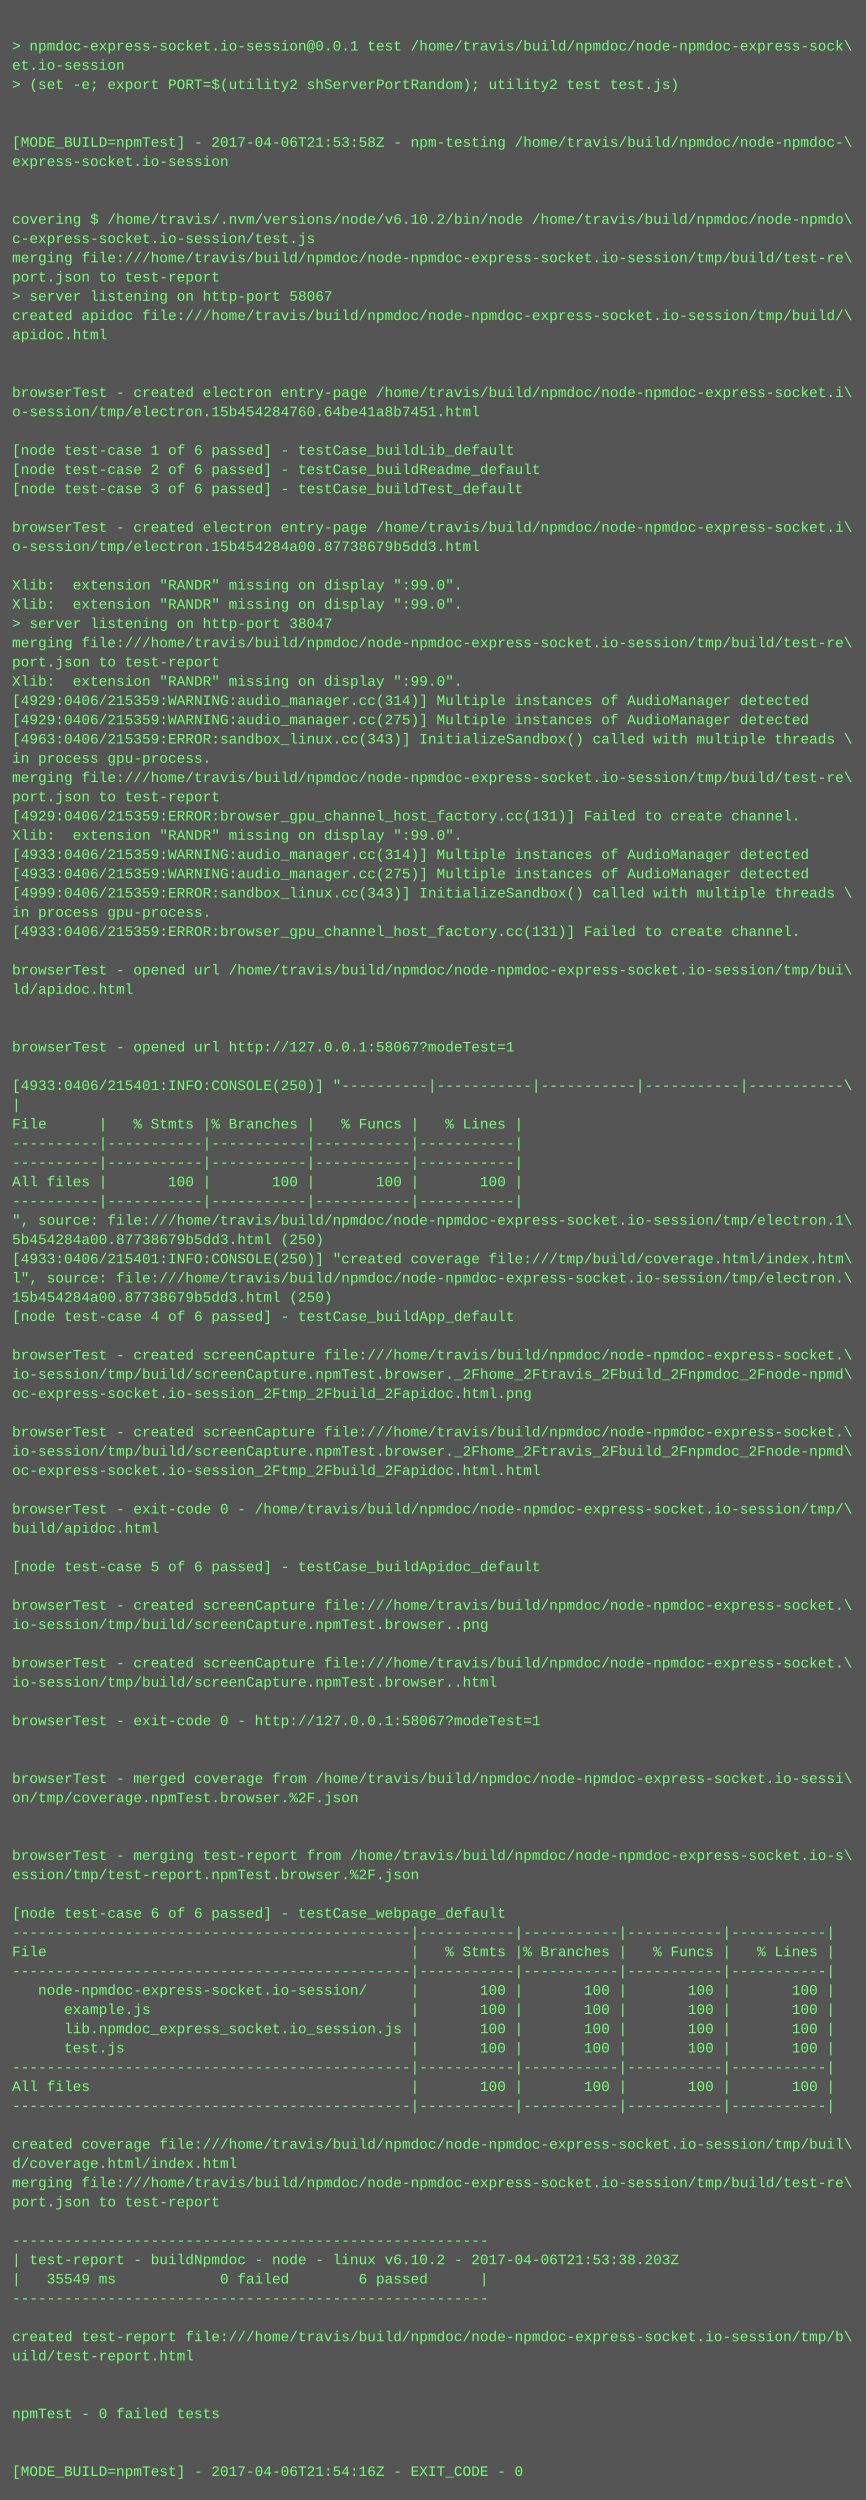
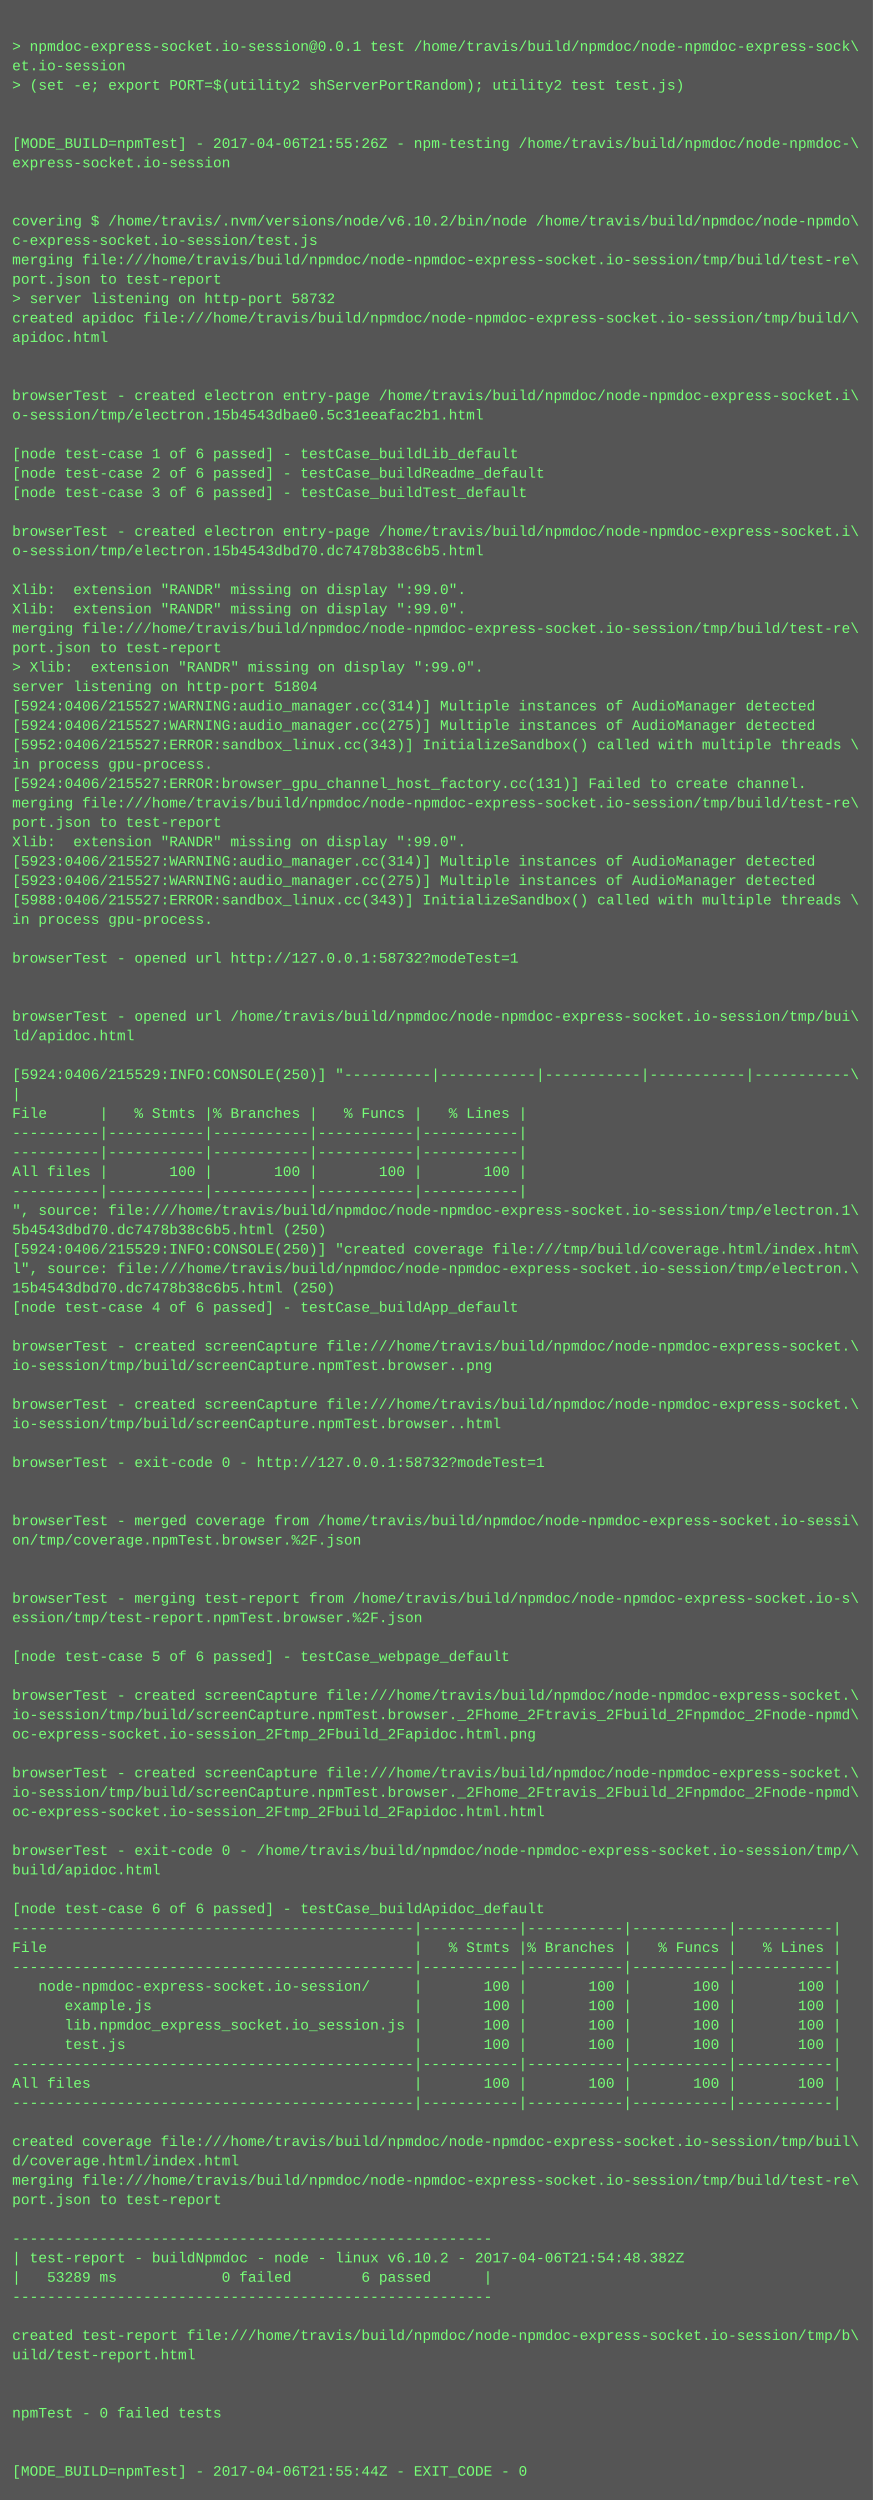
- <svg xmlns="http://www.w3.org/2000/svg" height="2078" width="720">
-   <rect height="2078" fill="#555" width="720" />
+ <svg xmlns="http://www.w3.org/2000/svg" height="2062" width="720">
+   <rect height="2062" fill="#555" width="720" />
  <text fill="#7f7" font-family="Courier New" font-size="12" xml:space="preserve">
    <tspan x="10" y="26" />
    <tspan x="10" y="42">&gt; npmdoc-express-socket.io-session@0.0.1 test /home/travis/build/npmdoc/node-npmdoc-express-sock\</tspan>
    <tspan x="10" y="58">et.io-session</tspan>
    <tspan x="10" y="74">&gt; (set -e; export PORT=$(utility2 shServerPortRandom); utility2 test test.js)</tspan>
    <tspan x="10" y="90" />
    <tspan x="10" y="106" />
-     <tspan x="10" y="122">[MODE_BUILD=npmTest] - 2017-04-06T21:53:58Z - npm-testing /home/travis/build/npmdoc/node-npmdoc-\</tspan>
+     <tspan x="10" y="122">[MODE_BUILD=npmTest] - 2017-04-06T21:55:26Z - npm-testing /home/travis/build/npmdoc/node-npmdoc-\</tspan>
    <tspan x="10" y="138">express-socket.io-session</tspan>
    <tspan x="10" y="154" />
    <tspan x="10" y="170" />
    <tspan x="10" y="186">covering $ /home/travis/.nvm/versions/node/v6.10.2/bin/node /home/travis/build/npmdoc/node-npmdo\</tspan>
    <tspan x="10" y="202">c-express-socket.io-session/test.js</tspan>
    <tspan x="10" y="218">merging file:///home/travis/build/npmdoc/node-npmdoc-express-socket.io-session/tmp/build/test-re\</tspan>
    <tspan x="10" y="234">port.json to test-report</tspan>
-     <tspan x="10" y="250">&gt; server listening on http-port 58067</tspan>
+     <tspan x="10" y="250">&gt; server listening on http-port 58732</tspan>
    <tspan x="10" y="266">created apidoc file:///home/travis/build/npmdoc/node-npmdoc-express-socket.io-session/tmp/build/\</tspan>
    <tspan x="10" y="282">apidoc.html</tspan>
    <tspan x="10" y="298" />
    <tspan x="10" y="314" />
    <tspan x="10" y="330">browserTest - created electron entry-page /home/travis/build/npmdoc/node-npmdoc-express-socket.i\</tspan>
-     <tspan x="10" y="346">o-session/tmp/electron.15b454284760.64be41a8b7451.html</tspan>
+     <tspan x="10" y="346">o-session/tmp/electron.15b4543dbae0.5c31eeafac2b1.html</tspan>
    <tspan x="10" y="362" />
    <tspan x="10" y="378">[node test-case 1 of 6 passed] - testCase_buildLib_default</tspan>
    <tspan x="10" y="394">[node test-case 2 of 6 passed] - testCase_buildReadme_default</tspan>
    <tspan x="10" y="410">[node test-case 3 of 6 passed] - testCase_buildTest_default</tspan>
    <tspan x="10" y="426" />
    <tspan x="10" y="442">browserTest - created electron entry-page /home/travis/build/npmdoc/node-npmdoc-express-socket.i\</tspan>
-     <tspan x="10" y="458">o-session/tmp/electron.15b454284a00.87738679b5dd3.html</tspan>
+     <tspan x="10" y="458">o-session/tmp/electron.15b4543dbd70.dc7478b38c6b5.html</tspan>
    <tspan x="10" y="474" />
    <tspan x="10" y="490">Xlib:  extension "RANDR" missing on display ":99.0".</tspan>
    <tspan x="10" y="506">Xlib:  extension "RANDR" missing on display ":99.0".</tspan>
-     <tspan x="10" y="522">&gt; server listening on http-port 38047</tspan>
-     <tspan x="10" y="538">merging file:///home/travis/build/npmdoc/node-npmdoc-express-socket.io-session/tmp/build/test-re\</tspan>
-     <tspan x="10" y="554">port.json to test-report</tspan>
-     <tspan x="10" y="570">Xlib:  extension "RANDR" missing on display ":99.0".</tspan>
-     <tspan x="10" y="586">[4929:0406/215359:WARNING:audio_manager.cc(314)] Multiple instances of AudioManager detected</tspan>
-     <tspan x="10" y="602">[4929:0406/215359:WARNING:audio_manager.cc(275)] Multiple instances of AudioManager detected</tspan>
-     <tspan x="10" y="618">[4963:0406/215359:ERROR:sandbox_linux.cc(343)] InitializeSandbox() called with multiple threads \</tspan>
+     <tspan x="10" y="522">merging file:///home/travis/build/npmdoc/node-npmdoc-express-socket.io-session/tmp/build/test-re\</tspan>
+     <tspan x="10" y="538">port.json to test-report</tspan>
+     <tspan x="10" y="554">&gt; Xlib:  extension "RANDR" missing on display ":99.0".</tspan>
+     <tspan x="10" y="570">server listening on http-port 51804</tspan>
+     <tspan x="10" y="586">[5924:0406/215527:WARNING:audio_manager.cc(314)] Multiple instances of AudioManager detected</tspan>
+     <tspan x="10" y="602">[5924:0406/215527:WARNING:audio_manager.cc(275)] Multiple instances of AudioManager detected</tspan>
+     <tspan x="10" y="618">[5952:0406/215527:ERROR:sandbox_linux.cc(343)] InitializeSandbox() called with multiple threads \</tspan>
    <tspan x="10" y="634">in process gpu-process. </tspan>
-     <tspan x="10" y="650">merging file:///home/travis/build/npmdoc/node-npmdoc-express-socket.io-session/tmp/build/test-re\</tspan>
-     <tspan x="10" y="666">port.json to test-report</tspan>
-     <tspan x="10" y="682">[4929:0406/215359:ERROR:browser_gpu_channel_host_factory.cc(131)] Failed to create channel.</tspan>
+     <tspan x="10" y="650">[5924:0406/215527:ERROR:browser_gpu_channel_host_factory.cc(131)] Failed to create channel.</tspan>
+     <tspan x="10" y="666">merging file:///home/travis/build/npmdoc/node-npmdoc-express-socket.io-session/tmp/build/test-re\</tspan>
+     <tspan x="10" y="682">port.json to test-report</tspan>
    <tspan x="10" y="698">Xlib:  extension "RANDR" missing on display ":99.0".</tspan>
-     <tspan x="10" y="714">[4933:0406/215359:WARNING:audio_manager.cc(314)] Multiple instances of AudioManager detected</tspan>
-     <tspan x="10" y="730">[4933:0406/215359:WARNING:audio_manager.cc(275)] Multiple instances of AudioManager detected</tspan>
-     <tspan x="10" y="746">[4999:0406/215359:ERROR:sandbox_linux.cc(343)] InitializeSandbox() called with multiple threads \</tspan>
+     <tspan x="10" y="714">[5923:0406/215527:WARNING:audio_manager.cc(314)] Multiple instances of AudioManager detected</tspan>
+     <tspan x="10" y="730">[5923:0406/215527:WARNING:audio_manager.cc(275)] Multiple instances of AudioManager detected</tspan>
+     <tspan x="10" y="746">[5988:0406/215527:ERROR:sandbox_linux.cc(343)] InitializeSandbox() called with multiple threads \</tspan>
    <tspan x="10" y="762">in process gpu-process. </tspan>
-     <tspan x="10" y="778">[4933:0406/215359:ERROR:browser_gpu_channel_host_factory.cc(131)] Failed to create channel.</tspan>
-     <tspan x="10" y="794" />
-     <tspan x="10" y="810">browserTest - opened url /home/travis/build/npmdoc/node-npmdoc-express-socket.io-session/tmp/bui\</tspan>
-     <tspan x="10" y="826">ld/apidoc.html</tspan>
-     <tspan x="10" y="842" />
-     <tspan x="10" y="858" />
-     <tspan x="10" y="874">browserTest - opened url http://127.0.0.1:58067?modeTest=1</tspan>
-     <tspan x="10" y="890" />
-     <tspan x="10" y="906">[4933:0406/215401:INFO:CONSOLE(250)] "----------|-----------|-----------|-----------|-----------\</tspan>
-     <tspan x="10" y="922">|</tspan>
-     <tspan x="10" y="938">File      |   % Stmts |% Branches |   % Funcs |   % Lines |</tspan>
+     <tspan x="10" y="778" />
+     <tspan x="10" y="794">browserTest - opened url http://127.0.0.1:58732?modeTest=1</tspan>
+     <tspan x="10" y="810" />
+     <tspan x="10" y="826" />
+     <tspan x="10" y="842">browserTest - opened url /home/travis/build/npmdoc/node-npmdoc-express-socket.io-session/tmp/bui\</tspan>
+     <tspan x="10" y="858">ld/apidoc.html</tspan>
+     <tspan x="10" y="874" />
+     <tspan x="10" y="890">[5924:0406/215529:INFO:CONSOLE(250)] "----------|-----------|-----------|-----------|-----------\</tspan>
+     <tspan x="10" y="906">|</tspan>
+     <tspan x="10" y="922">File      |   % Stmts |% Branches |   % Funcs |   % Lines |</tspan>
+     <tspan x="10" y="938">----------|-----------|-----------|-----------|-----------|</tspan>
    <tspan x="10" y="954">----------|-----------|-----------|-----------|-----------|</tspan>
-     <tspan x="10" y="970">----------|-----------|-----------|-----------|-----------|</tspan>
-     <tspan x="10" y="986">All files |       100 |       100 |       100 |       100 |</tspan>
-     <tspan x="10" y="1002">----------|-----------|-----------|-----------|-----------|</tspan>
-     <tspan x="10" y="1018">", source: file:///home/travis/build/npmdoc/node-npmdoc-express-socket.io-session/tmp/electron.1\</tspan>
-     <tspan x="10" y="1034">5b454284a00.87738679b5dd3.html (250)</tspan>
-     <tspan x="10" y="1050">[4933:0406/215401:INFO:CONSOLE(250)] "created coverage file:///tmp/build/coverage.html/index.htm\</tspan>
-     <tspan x="10" y="1066">l", source: file:///home/travis/build/npmdoc/node-npmdoc-express-socket.io-session/tmp/electron.\</tspan>
-     <tspan x="10" y="1082">15b454284a00.87738679b5dd3.html (250)</tspan>
-     <tspan x="10" y="1098">[node test-case 4 of 6 passed] - testCase_buildApp_default</tspan>
-     <tspan x="10" y="1114" />
-     <tspan x="10" y="1130">browserTest - created screenCapture file:///home/travis/build/npmdoc/node-npmdoc-express-socket.\</tspan>
-     <tspan x="10" y="1146">io-session/tmp/build/screenCapture.npmTest.browser._2Fhome_2Ftravis_2Fbuild_2Fnpmdoc_2Fnode-npmd\</tspan>
-     <tspan x="10" y="1162">oc-express-socket.io-session_2Ftmp_2Fbuild_2Fapidoc.html.png</tspan>
-     <tspan x="10" y="1178" />
-     <tspan x="10" y="1194">browserTest - created screenCapture file:///home/travis/build/npmdoc/node-npmdoc-express-socket.\</tspan>
-     <tspan x="10" y="1210">io-session/tmp/build/screenCapture.npmTest.browser._2Fhome_2Ftravis_2Fbuild_2Fnpmdoc_2Fnode-npmd\</tspan>
-     <tspan x="10" y="1226">oc-express-socket.io-session_2Ftmp_2Fbuild_2Fapidoc.html.html</tspan>
+     <tspan x="10" y="970">All files |       100 |       100 |       100 |       100 |</tspan>
+     <tspan x="10" y="986">----------|-----------|-----------|-----------|-----------|</tspan>
+     <tspan x="10" y="1002">", source: file:///home/travis/build/npmdoc/node-npmdoc-express-socket.io-session/tmp/electron.1\</tspan>
+     <tspan x="10" y="1018">5b4543dbd70.dc7478b38c6b5.html (250)</tspan>
+     <tspan x="10" y="1034">[5924:0406/215529:INFO:CONSOLE(250)] "created coverage file:///tmp/build/coverage.html/index.htm\</tspan>
+     <tspan x="10" y="1050">l", source: file:///home/travis/build/npmdoc/node-npmdoc-express-socket.io-session/tmp/electron.\</tspan>
+     <tspan x="10" y="1066">15b4543dbd70.dc7478b38c6b5.html (250)</tspan>
+     <tspan x="10" y="1082">[node test-case 4 of 6 passed] - testCase_buildApp_default</tspan>
+     <tspan x="10" y="1098" />
+     <tspan x="10" y="1114">browserTest - created screenCapture file:///home/travis/build/npmdoc/node-npmdoc-express-socket.\</tspan>
+     <tspan x="10" y="1130">io-session/tmp/build/screenCapture.npmTest.browser..png</tspan>
+     <tspan x="10" y="1146" />
+     <tspan x="10" y="1162">browserTest - created screenCapture file:///home/travis/build/npmdoc/node-npmdoc-express-socket.\</tspan>
+     <tspan x="10" y="1178">io-session/tmp/build/screenCapture.npmTest.browser..html</tspan>
+     <tspan x="10" y="1194" />
+     <tspan x="10" y="1210">browserTest - exit-code 0 - http://127.0.0.1:58732?modeTest=1</tspan>
+     <tspan x="10" y="1226" />
    <tspan x="10" y="1242" />
-     <tspan x="10" y="1258">browserTest - exit-code 0 - /home/travis/build/npmdoc/node-npmdoc-express-socket.io-session/tmp/\</tspan>
-     <tspan x="10" y="1274">build/apidoc.html</tspan>
+     <tspan x="10" y="1258">browserTest - merged coverage from /home/travis/build/npmdoc/node-npmdoc-express-socket.io-sessi\</tspan>
+     <tspan x="10" y="1274">on/tmp/coverage.npmTest.browser.%2F.json</tspan>
    <tspan x="10" y="1290" />
-     <tspan x="10" y="1306">[node test-case 5 of 6 passed] - testCase_buildApidoc_default</tspan>
-     <tspan x="10" y="1322" />
-     <tspan x="10" y="1338">browserTest - created screenCapture file:///home/travis/build/npmdoc/node-npmdoc-express-socket.\</tspan>
-     <tspan x="10" y="1354">io-session/tmp/build/screenCapture.npmTest.browser..png</tspan>
-     <tspan x="10" y="1370" />
-     <tspan x="10" y="1386">browserTest - created screenCapture file:///home/travis/build/npmdoc/node-npmdoc-express-socket.\</tspan>
-     <tspan x="10" y="1402">io-session/tmp/build/screenCapture.npmTest.browser..html</tspan>
-     <tspan x="10" y="1418" />
-     <tspan x="10" y="1434">browserTest - exit-code 0 - http://127.0.0.1:58067?modeTest=1</tspan>
+     <tspan x="10" y="1306" />
+     <tspan x="10" y="1322">browserTest - merging test-report from /home/travis/build/npmdoc/node-npmdoc-express-socket.io-s\</tspan>
+     <tspan x="10" y="1338">ession/tmp/test-report.npmTest.browser.%2F.json</tspan>
+     <tspan x="10" y="1354" />
+     <tspan x="10" y="1370">[node test-case 5 of 6 passed] - testCase_webpage_default</tspan>
+     <tspan x="10" y="1386" />
+     <tspan x="10" y="1402">browserTest - created screenCapture file:///home/travis/build/npmdoc/node-npmdoc-express-socket.\</tspan>
+     <tspan x="10" y="1418">io-session/tmp/build/screenCapture.npmTest.browser._2Fhome_2Ftravis_2Fbuild_2Fnpmdoc_2Fnode-npmd\</tspan>
+     <tspan x="10" y="1434">oc-express-socket.io-session_2Ftmp_2Fbuild_2Fapidoc.html.png</tspan>
    <tspan x="10" y="1450" />
-     <tspan x="10" y="1466" />
-     <tspan x="10" y="1482">browserTest - merged coverage from /home/travis/build/npmdoc/node-npmdoc-express-socket.io-sessi\</tspan>
-     <tspan x="10" y="1498">on/tmp/coverage.npmTest.browser.%2F.json</tspan>
+     <tspan x="10" y="1466">browserTest - created screenCapture file:///home/travis/build/npmdoc/node-npmdoc-express-socket.\</tspan>
+     <tspan x="10" y="1482">io-session/tmp/build/screenCapture.npmTest.browser._2Fhome_2Ftravis_2Fbuild_2Fnpmdoc_2Fnode-npmd\</tspan>
+     <tspan x="10" y="1498">oc-express-socket.io-session_2Ftmp_2Fbuild_2Fapidoc.html.html</tspan>
    <tspan x="10" y="1514" />
-     <tspan x="10" y="1530" />
-     <tspan x="10" y="1546">browserTest - merging test-report from /home/travis/build/npmdoc/node-npmdoc-express-socket.io-s\</tspan>
-     <tspan x="10" y="1562">ession/tmp/test-report.npmTest.browser.%2F.json</tspan>
-     <tspan x="10" y="1578" />
-     <tspan x="10" y="1594">[node test-case 6 of 6 passed] - testCase_webpage_default</tspan>
-     <tspan x="10" y="1610">----------------------------------------------|-----------|-----------|-----------|-----------|</tspan>
-     <tspan x="10" y="1626">File                                          |   % Stmts |% Branches |   % Funcs |   % Lines |</tspan>
-     <tspan x="10" y="1642">----------------------------------------------|-----------|-----------|-----------|-----------|</tspan>
-     <tspan x="10" y="1658">   node-npmdoc-express-socket.io-session/     |       100 |       100 |       100 |       100 |</tspan>
-     <tspan x="10" y="1674">      example.js                              |       100 |       100 |       100 |       100 |</tspan>
-     <tspan x="10" y="1690">      lib.npmdoc_express_socket.io_session.js |       100 |       100 |       100 |       100 |</tspan>
-     <tspan x="10" y="1706">      test.js                                 |       100 |       100 |       100 |       100 |</tspan>
-     <tspan x="10" y="1722">----------------------------------------------|-----------|-----------|-----------|-----------|</tspan>
-     <tspan x="10" y="1738">All files                                     |       100 |       100 |       100 |       100 |</tspan>
-     <tspan x="10" y="1754">----------------------------------------------|-----------|-----------|-----------|-----------|</tspan>
-     <tspan x="10" y="1770" />
-     <tspan x="10" y="1786">created coverage file:///home/travis/build/npmdoc/node-npmdoc-express-socket.io-session/tmp/buil\</tspan>
-     <tspan x="10" y="1802">d/coverage.html/index.html</tspan>
-     <tspan x="10" y="1818">merging file:///home/travis/build/npmdoc/node-npmdoc-express-socket.io-session/tmp/build/test-re\</tspan>
-     <tspan x="10" y="1834">port.json to test-report</tspan>
-     <tspan x="10" y="1850" />
-     <tspan x="10" y="1866">-------------------------------------------------------</tspan>
-     <tspan x="10" y="1882">| test-report - buildNpmdoc - node - linux v6.10.2 - 2017-04-06T21:53:38.203Z</tspan>
-     <tspan x="10" y="1898">|   35549 ms            0 failed        6 passed      |</tspan>
-     <tspan x="10" y="1914">-------------------------------------------------------</tspan>
-     <tspan x="10" y="1930" />
-     <tspan x="10" y="1946">created test-report file:///home/travis/build/npmdoc/node-npmdoc-express-socket.io-session/tmp/b\</tspan>
-     <tspan x="10" y="1962">uild/test-report.html</tspan>
+     <tspan x="10" y="1530">browserTest - exit-code 0 - /home/travis/build/npmdoc/node-npmdoc-express-socket.io-session/tmp/\</tspan>
+     <tspan x="10" y="1546">build/apidoc.html</tspan>
+     <tspan x="10" y="1562" />
+     <tspan x="10" y="1578">[node test-case 6 of 6 passed] - testCase_buildApidoc_default</tspan>
+     <tspan x="10" y="1594">----------------------------------------------|-----------|-----------|-----------|-----------|</tspan>
+     <tspan x="10" y="1610">File                                          |   % Stmts |% Branches |   % Funcs |   % Lines |</tspan>
+     <tspan x="10" y="1626">----------------------------------------------|-----------|-----------|-----------|-----------|</tspan>
+     <tspan x="10" y="1642">   node-npmdoc-express-socket.io-session/     |       100 |       100 |       100 |       100 |</tspan>
+     <tspan x="10" y="1658">      example.js                              |       100 |       100 |       100 |       100 |</tspan>
+     <tspan x="10" y="1674">      lib.npmdoc_express_socket.io_session.js |       100 |       100 |       100 |       100 |</tspan>
+     <tspan x="10" y="1690">      test.js                                 |       100 |       100 |       100 |       100 |</tspan>
+     <tspan x="10" y="1706">----------------------------------------------|-----------|-----------|-----------|-----------|</tspan>
+     <tspan x="10" y="1722">All files                                     |       100 |       100 |       100 |       100 |</tspan>
+     <tspan x="10" y="1738">----------------------------------------------|-----------|-----------|-----------|-----------|</tspan>
+     <tspan x="10" y="1754" />
+     <tspan x="10" y="1770">created coverage file:///home/travis/build/npmdoc/node-npmdoc-express-socket.io-session/tmp/buil\</tspan>
+     <tspan x="10" y="1786">d/coverage.html/index.html</tspan>
+     <tspan x="10" y="1802">merging file:///home/travis/build/npmdoc/node-npmdoc-express-socket.io-session/tmp/build/test-re\</tspan>
+     <tspan x="10" y="1818">port.json to test-report</tspan>
+     <tspan x="10" y="1834" />
+     <tspan x="10" y="1850">-------------------------------------------------------</tspan>
+     <tspan x="10" y="1866">| test-report - buildNpmdoc - node - linux v6.10.2 - 2017-04-06T21:54:48.382Z</tspan>
+     <tspan x="10" y="1882">|   53289 ms            0 failed        6 passed      |</tspan>
+     <tspan x="10" y="1898">-------------------------------------------------------</tspan>
+     <tspan x="10" y="1914" />
+     <tspan x="10" y="1930">created test-report file:///home/travis/build/npmdoc/node-npmdoc-express-socket.io-session/tmp/b\</tspan>
+     <tspan x="10" y="1946">uild/test-report.html</tspan>
+     <tspan x="10" y="1962" />
    <tspan x="10" y="1978" />
-     <tspan x="10" y="1994" />
-     <tspan x="10" y="2010">npmTest - 0 failed tests</tspan>
+     <tspan x="10" y="1994">npmTest - 0 failed tests</tspan>
+     <tspan x="10" y="2010" />
    <tspan x="10" y="2026" />
-     <tspan x="10" y="2042" />
-     <tspan x="10" y="2058">[MODE_BUILD=npmTest] - 2017-04-06T21:54:16Z - EXIT_CODE - 0</tspan>
+     <tspan x="10" y="2042">[MODE_BUILD=npmTest] - 2017-04-06T21:55:44Z - EXIT_CODE - 0</tspan>
  </text>
</svg>
